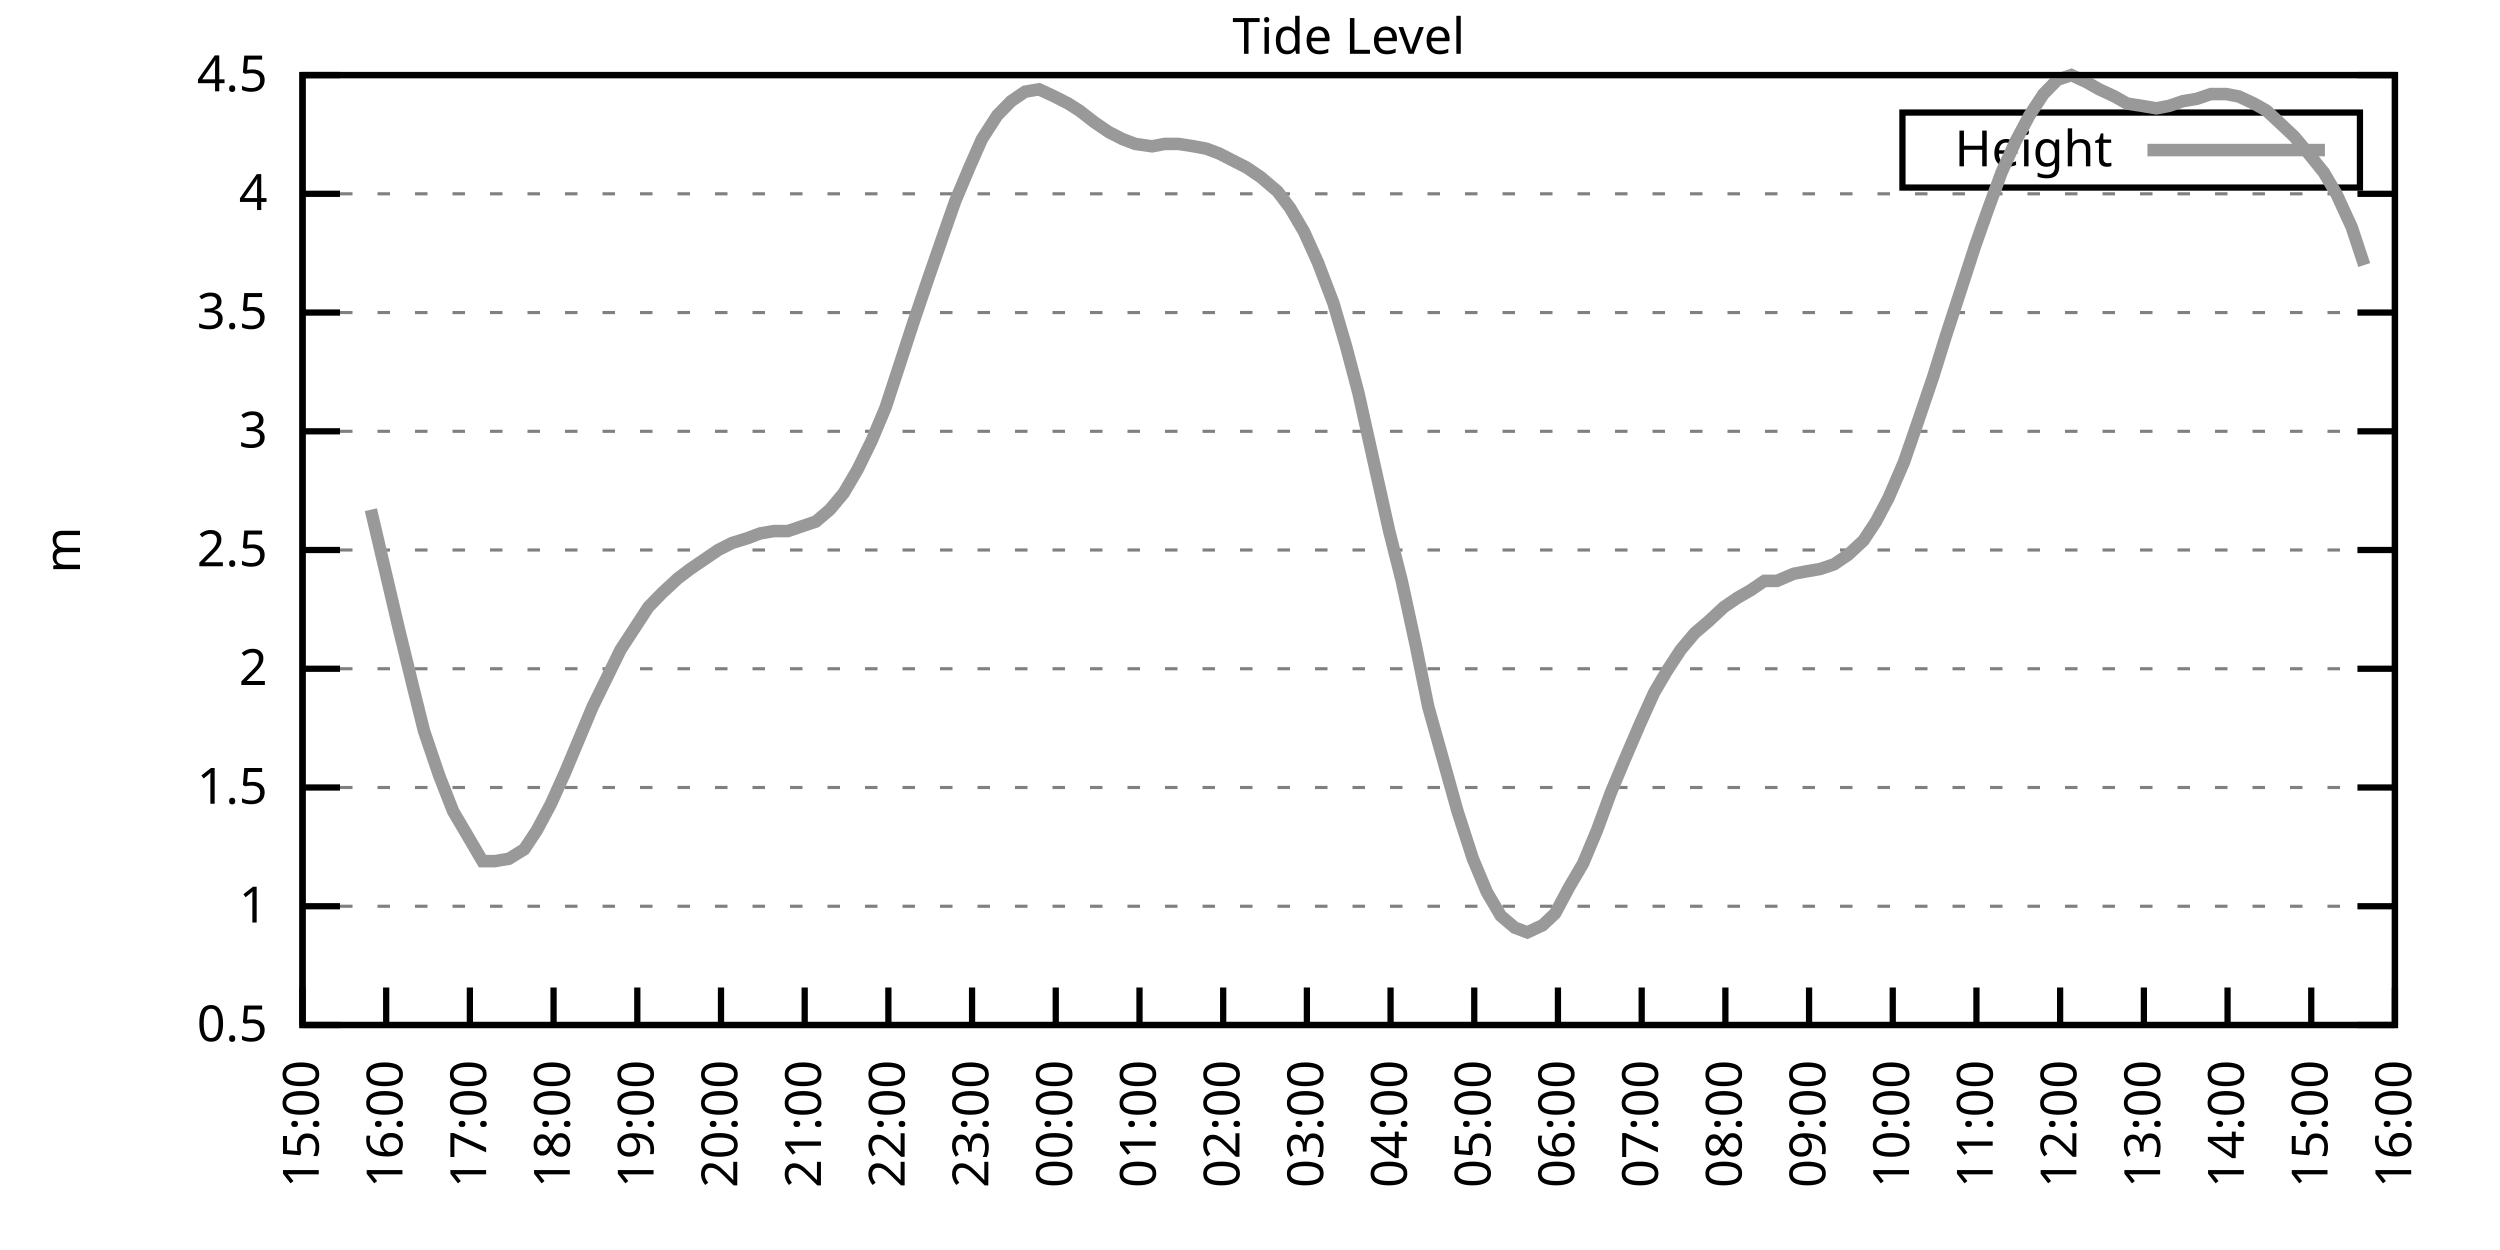
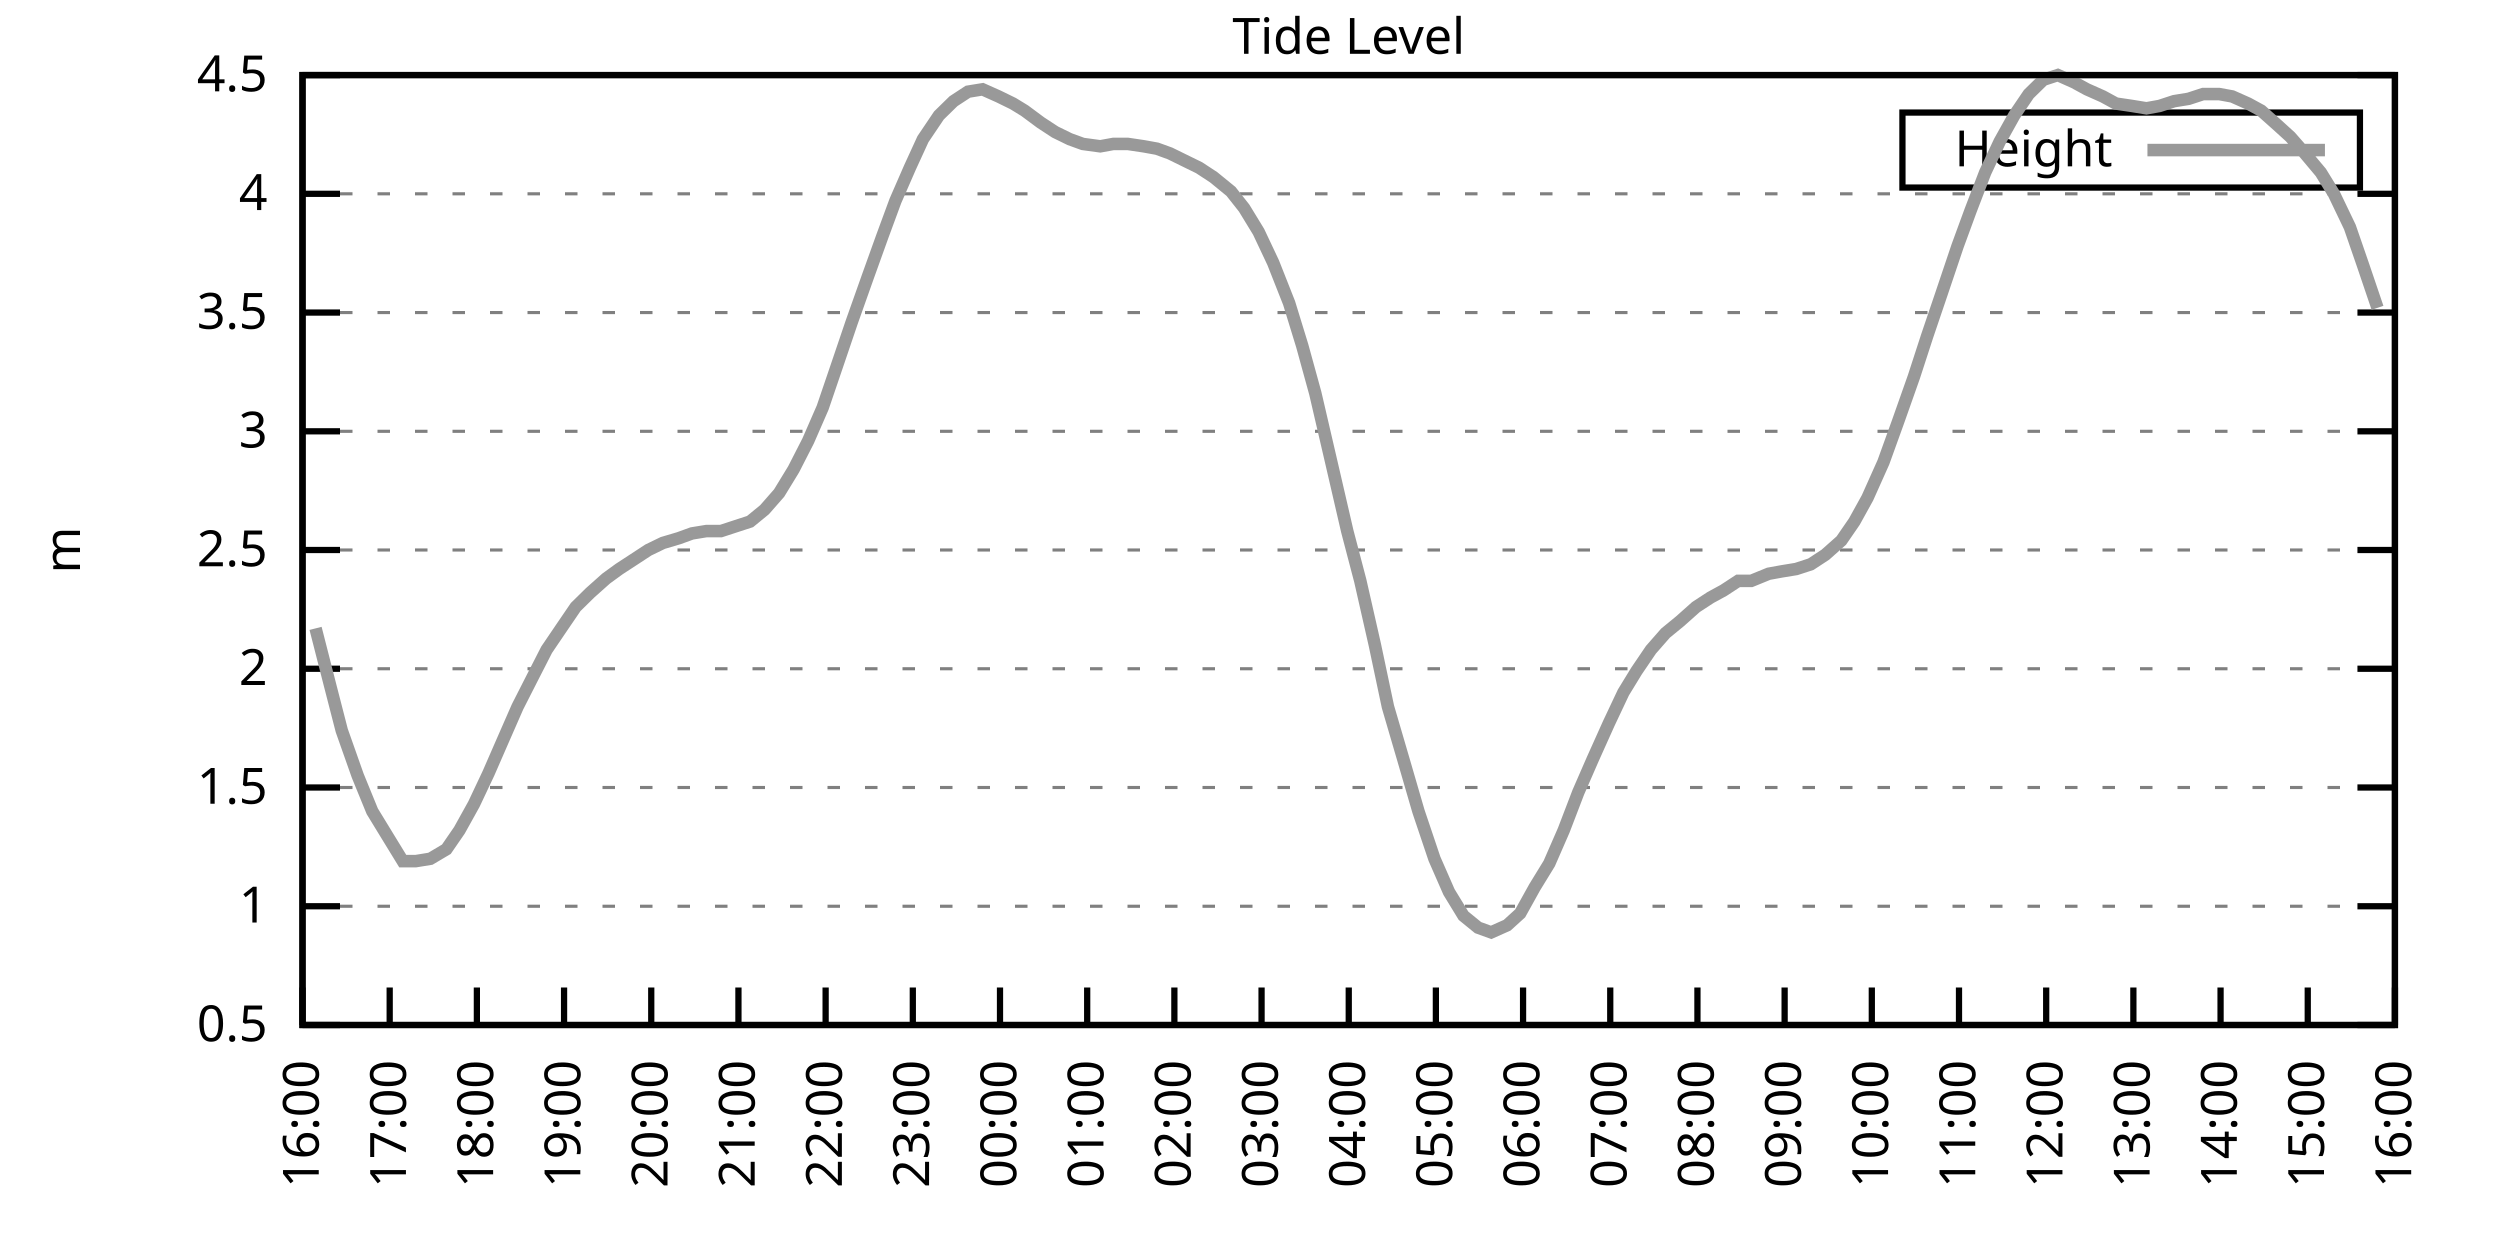
<svg xmlns="http://www.w3.org/2000/svg" xmlns:xlink="http://www.w3.org/1999/xlink" width="400" height="200" viewBox="0 0 400 200">
  <g id="gnuplot_canvas">
    <rect x="0" y="0" width="400" height="200" fill="none" />
    <defs>
      <circle id="gpDot" r="0.5" stroke-width="0.5" stroke="currentColor" />
      <path id="gpPt0" stroke-width="0.333" stroke="currentColor" d="M-1,0 h2 M0,-1 v2" />
      <path id="gpPt1" stroke-width="0.333" stroke="currentColor" d="M-1,-1 L1,1 M1,-1 L-1,1" />
      <path id="gpPt2" stroke-width="0.333" stroke="currentColor" d="M-1,0 L1,0 M0,-1 L0,1 M-1,-1 L1,1 M-1,1 L1,-1" />
      <rect id="gpPt3" stroke-width="0.333" stroke="currentColor" x="-1" y="-1" width="2" height="2" />
      <rect id="gpPt4" stroke-width="0.333" stroke="currentColor" fill="currentColor" x="-1" y="-1" width="2" height="2" />
      <circle id="gpPt5" stroke-width="0.333" stroke="currentColor" cx="0" cy="0" r="1" />
      <use xlink:href="#gpPt5" id="gpPt6" fill="currentColor" stroke="none" />
      <path id="gpPt7" stroke-width="0.333" stroke="currentColor" d="M0,-1.33 L-1.33,0.67 L1.33,0.67 z" />
      <use xlink:href="#gpPt7" id="gpPt8" fill="currentColor" stroke="none" />
      <use xlink:href="#gpPt7" id="gpPt9" stroke="currentColor" transform="rotate(180)" />
      <use xlink:href="#gpPt9" id="gpPt10" fill="currentColor" stroke="none" />
      <use xlink:href="#gpPt3" id="gpPt11" stroke="currentColor" transform="rotate(45)" />
      <use xlink:href="#gpPt11" id="gpPt12" fill="currentColor" stroke="none" />
      <path id="gpPt13" stroke-width="0.333" stroke="currentColor" d="M0,1.330 L1.265,0.411 L0.782,-1.067 L-0.782,-1.076 L-1.265,0.411 z" />
      <use xlink:href="#gpPt13" id="gpPt14" fill="currentColor" stroke="none" />
      <filter id="textbox" filterUnits="objectBoundingBox" x="0" y="0" height="1" width="1">
        <feFlood flood-color="white" flood-opacity="1" result="bgnd" />
        <feComposite in="SourceGraphic" in2="bgnd" operator="atop" />
      </filter>
      <filter id="greybox" filterUnits="objectBoundingBox" x="0" y="0" height="1" width="1">
        <feFlood flood-color="lightgrey" flood-opacity="1" result="grey" />
        <feComposite in="SourceGraphic" in2="grey" operator="atop" />
      </filter>
    </defs>
    <g fill="none" color="white" stroke="currentColor" stroke-width="1.00" stroke-linecap="butt" stroke-linejoin="miter">
</g>
    <g fill="none" color="black" stroke="currentColor" stroke-width="1.00" stroke-linecap="butt" stroke-linejoin="miter">
      <g stroke="none" shape-rendering="crispEdges">
        <polygon fill="rgb(255, 255, 255)" points="48.40,164.00 383.18,164.00 383.18,12.02 48.40,12.02 " />
      </g>
    </g>
    <g fill="none" color="black" stroke="currentColor" stroke-width="1.00" stroke-linecap="butt" stroke-linejoin="miter">
</g>
    <g fill="none" color="black" stroke="black" stroke-width="0.50" stroke-linecap="butt" stroke-linejoin="miter">
</g>
    <g fill="none" color="gray" stroke="currentColor" stroke-width="0.50" stroke-linecap="butt" stroke-linejoin="miter">
      <path stroke="gray" stroke-dasharray="2,4" class="gridline" d="M48.40,164.00 L383.19,164.00  " />
    </g>
    <g fill="none" color="gray" stroke="gray" stroke-width="1.00" stroke-linecap="butt" stroke-linejoin="miter">
</g>
    <g fill="none" color="black" stroke="currentColor" stroke-width="1.00" stroke-linecap="butt" stroke-linejoin="miter">
      <path stroke="black" d="M48.40,164.00 L54.40,164.00 M383.19,164.00 L377.19,164.00  " />
      <g transform="translate(42.80,166.60)" stroke="none" fill="black" font-family="Sans" font-size="8.00" text-anchor="end">
        <text>
          <tspan font-family="Sans"> 0.5</tspan>
        </text>
      </g>
    </g>
    <g fill="none" color="black" stroke="currentColor" stroke-width="1.00" stroke-linecap="butt" stroke-linejoin="miter">
</g>
    <g fill="none" color="black" stroke="black" stroke-width="0.50" stroke-linecap="butt" stroke-linejoin="miter">
</g>
    <g fill="none" color="gray" stroke="currentColor" stroke-width="0.50" stroke-linecap="butt" stroke-linejoin="miter">
      <path stroke="gray" stroke-dasharray="2,4" class="gridline" d="M48.40,145.00 L383.19,145.00  " />
    </g>
    <g fill="none" color="gray" stroke="gray" stroke-width="1.00" stroke-linecap="butt" stroke-linejoin="miter">
</g>
    <g fill="none" color="black" stroke="currentColor" stroke-width="1.00" stroke-linecap="butt" stroke-linejoin="miter">
      <path stroke="black" d="M48.40,145.00 L54.40,145.00 M383.19,145.00 L377.19,145.00  " />
      <g transform="translate(42.80,147.60)" stroke="none" fill="black" font-family="Sans" font-size="8.00" text-anchor="end">
        <text>
          <tspan font-family="Sans"> 1</tspan>
        </text>
      </g>
    </g>
    <g fill="none" color="black" stroke="currentColor" stroke-width="1.00" stroke-linecap="butt" stroke-linejoin="miter">
</g>
    <g fill="none" color="black" stroke="black" stroke-width="0.50" stroke-linecap="butt" stroke-linejoin="miter">
</g>
    <g fill="none" color="gray" stroke="currentColor" stroke-width="0.50" stroke-linecap="butt" stroke-linejoin="miter">
      <path stroke="gray" stroke-dasharray="2,4" class="gridline" d="M48.40,126.00 L383.19,126.00  " />
    </g>
    <g fill="none" color="gray" stroke="gray" stroke-width="1.00" stroke-linecap="butt" stroke-linejoin="miter">
</g>
    <g fill="none" color="black" stroke="currentColor" stroke-width="1.00" stroke-linecap="butt" stroke-linejoin="miter">
      <path stroke="black" d="M48.40,126.00 L54.40,126.00 M383.19,126.00 L377.19,126.00  " />
      <g transform="translate(42.80,128.60)" stroke="none" fill="black" font-family="Sans" font-size="8.00" text-anchor="end">
        <text>
          <tspan font-family="Sans"> 1.5</tspan>
        </text>
      </g>
    </g>
    <g fill="none" color="black" stroke="currentColor" stroke-width="1.00" stroke-linecap="butt" stroke-linejoin="miter">
</g>
    <g fill="none" color="black" stroke="black" stroke-width="0.50" stroke-linecap="butt" stroke-linejoin="miter">
</g>
    <g fill="none" color="gray" stroke="currentColor" stroke-width="0.50" stroke-linecap="butt" stroke-linejoin="miter">
      <path stroke="gray" stroke-dasharray="2,4" class="gridline" d="M48.40,107.00 L383.19,107.00  " />
    </g>
    <g fill="none" color="gray" stroke="gray" stroke-width="1.00" stroke-linecap="butt" stroke-linejoin="miter">
</g>
    <g fill="none" color="black" stroke="currentColor" stroke-width="1.00" stroke-linecap="butt" stroke-linejoin="miter">
      <path stroke="black" d="M48.40,107.00 L54.40,107.00 M383.19,107.00 L377.19,107.00  " />
      <g transform="translate(42.80,109.60)" stroke="none" fill="black" font-family="Sans" font-size="8.00" text-anchor="end">
        <text>
          <tspan font-family="Sans"> 2</tspan>
        </text>
      </g>
    </g>
    <g fill="none" color="black" stroke="currentColor" stroke-width="1.00" stroke-linecap="butt" stroke-linejoin="miter">
</g>
    <g fill="none" color="black" stroke="black" stroke-width="0.50" stroke-linecap="butt" stroke-linejoin="miter">
</g>
    <g fill="none" color="gray" stroke="currentColor" stroke-width="0.50" stroke-linecap="butt" stroke-linejoin="miter">
      <path stroke="gray" stroke-dasharray="2,4" class="gridline" d="M48.40,88.00 L383.19,88.00  " />
    </g>
    <g fill="none" color="gray" stroke="gray" stroke-width="1.00" stroke-linecap="butt" stroke-linejoin="miter">
</g>
    <g fill="none" color="black" stroke="currentColor" stroke-width="1.00" stroke-linecap="butt" stroke-linejoin="miter">
      <path stroke="black" d="M48.40,88.00 L54.40,88.00 M383.19,88.00 L377.19,88.00  " />
      <g transform="translate(42.80,90.60)" stroke="none" fill="black" font-family="Sans" font-size="8.00" text-anchor="end">
        <text>
          <tspan font-family="Sans"> 2.5</tspan>
        </text>
      </g>
    </g>
    <g fill="none" color="black" stroke="currentColor" stroke-width="1.00" stroke-linecap="butt" stroke-linejoin="miter">
</g>
    <g fill="none" color="black" stroke="black" stroke-width="0.50" stroke-linecap="butt" stroke-linejoin="miter">
</g>
    <g fill="none" color="gray" stroke="currentColor" stroke-width="0.50" stroke-linecap="butt" stroke-linejoin="miter">
      <path stroke="gray" stroke-dasharray="2,4" class="gridline" d="M48.40,69.01 L383.19,69.01  " />
    </g>
    <g fill="none" color="gray" stroke="gray" stroke-width="1.00" stroke-linecap="butt" stroke-linejoin="miter">
</g>
    <g fill="none" color="black" stroke="currentColor" stroke-width="1.00" stroke-linecap="butt" stroke-linejoin="miter">
      <path stroke="black" d="M48.40,69.01 L54.40,69.01 M383.19,69.01 L377.19,69.01  " />
      <g transform="translate(42.80,71.61)" stroke="none" fill="black" font-family="Sans" font-size="8.00" text-anchor="end">
        <text>
          <tspan font-family="Sans"> 3</tspan>
        </text>
      </g>
    </g>
    <g fill="none" color="black" stroke="currentColor" stroke-width="1.00" stroke-linecap="butt" stroke-linejoin="miter">
</g>
    <g fill="none" color="black" stroke="black" stroke-width="0.50" stroke-linecap="butt" stroke-linejoin="miter">
</g>
    <g fill="none" color="gray" stroke="currentColor" stroke-width="0.50" stroke-linecap="butt" stroke-linejoin="miter">
      <path stroke="gray" stroke-dasharray="2,4" class="gridline" d="M48.40,50.01 L383.19,50.01  " />
    </g>
    <g fill="none" color="gray" stroke="gray" stroke-width="1.00" stroke-linecap="butt" stroke-linejoin="miter">
</g>
    <g fill="none" color="black" stroke="currentColor" stroke-width="1.00" stroke-linecap="butt" stroke-linejoin="miter">
      <path stroke="black" d="M48.40,50.01 L54.40,50.01 M383.19,50.01 L377.19,50.01  " />
      <g transform="translate(42.80,52.61)" stroke="none" fill="black" font-family="Sans" font-size="8.00" text-anchor="end">
        <text>
          <tspan font-family="Sans"> 3.5</tspan>
        </text>
      </g>
    </g>
    <g fill="none" color="black" stroke="currentColor" stroke-width="1.00" stroke-linecap="butt" stroke-linejoin="miter">
</g>
    <g fill="none" color="black" stroke="black" stroke-width="0.50" stroke-linecap="butt" stroke-linejoin="miter">
</g>
    <g fill="none" color="gray" stroke="currentColor" stroke-width="0.50" stroke-linecap="butt" stroke-linejoin="miter">
      <path stroke="gray" stroke-dasharray="2,4" class="gridline" d="M48.40,31.01 L383.19,31.01  " />
    </g>
    <g fill="none" color="gray" stroke="gray" stroke-width="1.00" stroke-linecap="butt" stroke-linejoin="miter">
</g>
    <g fill="none" color="black" stroke="currentColor" stroke-width="1.00" stroke-linecap="butt" stroke-linejoin="miter">
      <path stroke="black" d="M48.40,31.01 L54.40,31.01 M383.19,31.01 L377.19,31.01  " />
      <g transform="translate(42.80,33.61)" stroke="none" fill="black" font-family="Sans" font-size="8.00" text-anchor="end">
        <text>
          <tspan font-family="Sans"> 4</tspan>
        </text>
      </g>
    </g>
    <g fill="none" color="black" stroke="currentColor" stroke-width="1.00" stroke-linecap="butt" stroke-linejoin="miter">
</g>
    <g fill="none" color="black" stroke="black" stroke-width="0.50" stroke-linecap="butt" stroke-linejoin="miter">
</g>
    <g fill="none" color="gray" stroke="currentColor" stroke-width="0.50" stroke-linecap="butt" stroke-linejoin="miter">
      <path stroke="gray" stroke-dasharray="2,4" class="gridline" d="M48.40,12.01 L383.19,12.01  " />
    </g>
    <g fill="none" color="gray" stroke="gray" stroke-width="1.00" stroke-linecap="butt" stroke-linejoin="miter">
</g>
    <g fill="none" color="black" stroke="currentColor" stroke-width="1.00" stroke-linecap="butt" stroke-linejoin="miter">
      <path stroke="black" d="M48.40,12.01 L54.40,12.01 M383.19,12.01 L377.19,12.01  " />
      <g transform="translate(42.80,14.61)" stroke="none" fill="black" font-family="Sans" font-size="8.00" text-anchor="end">
        <text>
          <tspan font-family="Sans"> 4.5</tspan>
        </text>
      </g>
    </g>
    <g fill="none" color="black" stroke="currentColor" stroke-width="1.00" stroke-linecap="butt" stroke-linejoin="miter">
      <path stroke="black" d="M48.40,164.00 L48.40,158.00  " />
      <g transform="translate(51.00,169.60) rotate(270.00)" stroke="none" fill="black" font-family="Sans" font-size="8.00" text-anchor="end">
        <text>
-           <tspan font-family="Sans">15:00</tspan>
-         </text>
-       </g>
-     </g>
-     <g fill="none" color="black" stroke="currentColor" stroke-width="1.00" stroke-linecap="butt" stroke-linejoin="miter">
-       <path stroke="black" d="M61.79,164.00 L61.79,158.00  " />
-       <g transform="translate(64.39,169.60) rotate(270.00)" stroke="none" fill="black" font-family="Sans" font-size="8.00" text-anchor="end">
-         <text>
          <tspan font-family="Sans">16:00</tspan>
        </text>
      </g>
    </g>
    <g fill="none" color="black" stroke="currentColor" stroke-width="1.00" stroke-linecap="butt" stroke-linejoin="miter">
-       <path stroke="black" d="M75.18,164.00 L75.18,158.00  " />
-       <g transform="translate(77.78,169.60) rotate(270.00)" stroke="none" fill="black" font-family="Sans" font-size="8.00" text-anchor="end">
+       <path stroke="black" d="M62.35,164.00 L62.35,158.00  " />
+       <g transform="translate(64.95,169.60) rotate(270.00)" stroke="none" fill="black" font-family="Sans" font-size="8.00" text-anchor="end">
        <text>
          <tspan font-family="Sans">17:00</tspan>
        </text>
      </g>
    </g>
    <g fill="none" color="black" stroke="currentColor" stroke-width="1.00" stroke-linecap="butt" stroke-linejoin="miter">
-       <path stroke="black" d="M88.57,164.00 L88.57,158.00  " />
-       <g transform="translate(91.17,169.60) rotate(270.00)" stroke="none" fill="black" font-family="Sans" font-size="8.00" text-anchor="end">
+       <path stroke="black" d="M76.30,164.00 L76.30,158.00  " />
+       <g transform="translate(78.90,169.60) rotate(270.00)" stroke="none" fill="black" font-family="Sans" font-size="8.00" text-anchor="end">
        <text>
          <tspan font-family="Sans">18:00</tspan>
        </text>
      </g>
    </g>
    <g fill="none" color="black" stroke="currentColor" stroke-width="1.00" stroke-linecap="butt" stroke-linejoin="miter">
-       <path stroke="black" d="M101.97,164.00 L101.97,158.00  " />
-       <g transform="translate(104.57,169.60) rotate(270.00)" stroke="none" fill="black" font-family="Sans" font-size="8.00" text-anchor="end">
+       <path stroke="black" d="M90.25,164.00 L90.25,158.00  " />
+       <g transform="translate(92.85,169.60) rotate(270.00)" stroke="none" fill="black" font-family="Sans" font-size="8.00" text-anchor="end">
        <text>
          <tspan font-family="Sans">19:00</tspan>
        </text>
      </g>
    </g>
    <g fill="none" color="black" stroke="currentColor" stroke-width="1.00" stroke-linecap="butt" stroke-linejoin="miter">
-       <path stroke="black" d="M115.36,164.00 L115.36,158.00  " />
-       <g transform="translate(117.96,169.60) rotate(270.00)" stroke="none" fill="black" font-family="Sans" font-size="8.00" text-anchor="end">
+       <path stroke="black" d="M104.20,164.00 L104.20,158.00  " />
+       <g transform="translate(106.80,169.60) rotate(270.00)" stroke="none" fill="black" font-family="Sans" font-size="8.00" text-anchor="end">
        <text>
          <tspan font-family="Sans">20:00</tspan>
        </text>
      </g>
    </g>
    <g fill="none" color="black" stroke="currentColor" stroke-width="1.00" stroke-linecap="butt" stroke-linejoin="miter">
-       <path stroke="black" d="M128.75,164.00 L128.75,158.00  " />
-       <g transform="translate(131.35,169.60) rotate(270.00)" stroke="none" fill="black" font-family="Sans" font-size="8.00" text-anchor="end">
+       <path stroke="black" d="M118.15,164.00 L118.15,158.00  " />
+       <g transform="translate(120.75,169.60) rotate(270.00)" stroke="none" fill="black" font-family="Sans" font-size="8.00" text-anchor="end">
        <text>
          <tspan font-family="Sans">21:00</tspan>
        </text>
      </g>
    </g>
    <g fill="none" color="black" stroke="currentColor" stroke-width="1.00" stroke-linecap="butt" stroke-linejoin="miter">
-       <path stroke="black" d="M142.14,164.00 L142.14,158.00  " />
-       <g transform="translate(144.74,169.60) rotate(270.00)" stroke="none" fill="black" font-family="Sans" font-size="8.00" text-anchor="end">
+       <path stroke="black" d="M132.10,164.00 L132.10,158.00  " />
+       <g transform="translate(134.70,169.60) rotate(270.00)" stroke="none" fill="black" font-family="Sans" font-size="8.00" text-anchor="end">
        <text>
          <tspan font-family="Sans">22:00</tspan>
        </text>
      </g>
    </g>
    <g fill="none" color="black" stroke="currentColor" stroke-width="1.00" stroke-linecap="butt" stroke-linejoin="miter">
-       <path stroke="black" d="M155.53,164.00 L155.53,158.00  " />
-       <g transform="translate(158.13,169.60) rotate(270.00)" stroke="none" fill="black" font-family="Sans" font-size="8.00" text-anchor="end">
+       <path stroke="black" d="M146.05,164.00 L146.05,158.00  " />
+       <g transform="translate(148.65,169.60) rotate(270.00)" stroke="none" fill="black" font-family="Sans" font-size="8.00" text-anchor="end">
        <text>
          <tspan font-family="Sans">23:00</tspan>
        </text>
      </g>
    </g>
    <g fill="none" color="black" stroke="currentColor" stroke-width="1.00" stroke-linecap="butt" stroke-linejoin="miter">
-       <path stroke="black" d="M168.92,164.00 L168.92,158.00  " />
-       <g transform="translate(171.52,169.60) rotate(270.00)" stroke="none" fill="black" font-family="Sans" font-size="8.00" text-anchor="end">
+       <path stroke="black" d="M160.00,164.00 L160.00,158.00  " />
+       <g transform="translate(162.60,169.60) rotate(270.00)" stroke="none" fill="black" font-family="Sans" font-size="8.00" text-anchor="end">
        <text>
          <tspan font-family="Sans">00:00</tspan>
        </text>
      </g>
    </g>
    <g fill="none" color="black" stroke="currentColor" stroke-width="1.00" stroke-linecap="butt" stroke-linejoin="miter">
-       <path stroke="black" d="M182.32,164.00 L182.32,158.00  " />
-       <g transform="translate(184.92,169.60) rotate(270.00)" stroke="none" fill="black" font-family="Sans" font-size="8.00" text-anchor="end">
+       <path stroke="black" d="M173.95,164.00 L173.95,158.00  " />
+       <g transform="translate(176.55,169.60) rotate(270.00)" stroke="none" fill="black" font-family="Sans" font-size="8.00" text-anchor="end">
        <text>
          <tspan font-family="Sans">01:00</tspan>
        </text>
      </g>
    </g>
    <g fill="none" color="black" stroke="currentColor" stroke-width="1.00" stroke-linecap="butt" stroke-linejoin="miter">
-       <path stroke="black" d="M195.71,164.00 L195.71,158.00  " />
-       <g transform="translate(198.31,169.60) rotate(270.00)" stroke="none" fill="black" font-family="Sans" font-size="8.00" text-anchor="end">
+       <path stroke="black" d="M187.90,164.00 L187.90,158.00  " />
+       <g transform="translate(190.50,169.60) rotate(270.00)" stroke="none" fill="black" font-family="Sans" font-size="8.00" text-anchor="end">
        <text>
          <tspan font-family="Sans">02:00</tspan>
        </text>
      </g>
    </g>
    <g fill="none" color="black" stroke="currentColor" stroke-width="1.00" stroke-linecap="butt" stroke-linejoin="miter">
-       <path stroke="black" d="M209.10,164.00 L209.10,158.00  " />
-       <g transform="translate(211.70,169.60) rotate(270.00)" stroke="none" fill="black" font-family="Sans" font-size="8.00" text-anchor="end">
+       <path stroke="black" d="M201.85,164.00 L201.85,158.00  " />
+       <g transform="translate(204.45,169.60) rotate(270.00)" stroke="none" fill="black" font-family="Sans" font-size="8.00" text-anchor="end">
        <text>
          <tspan font-family="Sans">03:00</tspan>
        </text>
      </g>
    </g>
    <g fill="none" color="black" stroke="currentColor" stroke-width="1.00" stroke-linecap="butt" stroke-linejoin="miter">
-       <path stroke="black" d="M222.49,164.00 L222.49,158.00  " />
-       <g transform="translate(225.09,169.60) rotate(270.00)" stroke="none" fill="black" font-family="Sans" font-size="8.00" text-anchor="end">
+       <path stroke="black" d="M215.80,164.00 L215.80,158.00  " />
+       <g transform="translate(218.40,169.60) rotate(270.00)" stroke="none" fill="black" font-family="Sans" font-size="8.00" text-anchor="end">
        <text>
          <tspan font-family="Sans">04:00</tspan>
        </text>
      </g>
    </g>
    <g fill="none" color="black" stroke="currentColor" stroke-width="1.00" stroke-linecap="butt" stroke-linejoin="miter">
-       <path stroke="black" d="M235.88,164.00 L235.88,158.00  " />
-       <g transform="translate(238.48,169.60) rotate(270.00)" stroke="none" fill="black" font-family="Sans" font-size="8.00" text-anchor="end">
+       <path stroke="black" d="M229.74,164.00 L229.74,158.00  " />
+       <g transform="translate(232.34,169.60) rotate(270.00)" stroke="none" fill="black" font-family="Sans" font-size="8.00" text-anchor="end">
        <text>
          <tspan font-family="Sans">05:00</tspan>
        </text>
      </g>
    </g>
    <g fill="none" color="black" stroke="currentColor" stroke-width="1.00" stroke-linecap="butt" stroke-linejoin="miter">
-       <path stroke="black" d="M249.27,164.00 L249.27,158.00  " />
-       <g transform="translate(251.87,169.60) rotate(270.00)" stroke="none" fill="black" font-family="Sans" font-size="8.00" text-anchor="end">
+       <path stroke="black" d="M243.69,164.00 L243.69,158.00  " />
+       <g transform="translate(246.29,169.60) rotate(270.00)" stroke="none" fill="black" font-family="Sans" font-size="8.00" text-anchor="end">
        <text>
          <tspan font-family="Sans">06:00</tspan>
        </text>
      </g>
    </g>
    <g fill="none" color="black" stroke="currentColor" stroke-width="1.00" stroke-linecap="butt" stroke-linejoin="miter">
-       <path stroke="black" d="M262.67,164.00 L262.67,158.00  " />
-       <g transform="translate(265.27,169.60) rotate(270.00)" stroke="none" fill="black" font-family="Sans" font-size="8.00" text-anchor="end">
+       <path stroke="black" d="M257.64,164.00 L257.64,158.00  " />
+       <g transform="translate(260.24,169.60) rotate(270.00)" stroke="none" fill="black" font-family="Sans" font-size="8.00" text-anchor="end">
        <text>
          <tspan font-family="Sans">07:00</tspan>
        </text>
      </g>
    </g>
    <g fill="none" color="black" stroke="currentColor" stroke-width="1.00" stroke-linecap="butt" stroke-linejoin="miter">
-       <path stroke="black" d="M276.06,164.00 L276.06,158.00  " />
-       <g transform="translate(278.66,169.60) rotate(270.00)" stroke="none" fill="black" font-family="Sans" font-size="8.00" text-anchor="end">
+       <path stroke="black" d="M271.59,164.00 L271.59,158.00  " />
+       <g transform="translate(274.19,169.60) rotate(270.00)" stroke="none" fill="black" font-family="Sans" font-size="8.00" text-anchor="end">
        <text>
          <tspan font-family="Sans">08:00</tspan>
        </text>
      </g>
    </g>
    <g fill="none" color="black" stroke="currentColor" stroke-width="1.00" stroke-linecap="butt" stroke-linejoin="miter">
-       <path stroke="black" d="M289.45,164.00 L289.45,158.00  " />
-       <g transform="translate(292.05,169.60) rotate(270.00)" stroke="none" fill="black" font-family="Sans" font-size="8.00" text-anchor="end">
+       <path stroke="black" d="M285.54,164.00 L285.54,158.00  " />
+       <g transform="translate(288.14,169.60) rotate(270.00)" stroke="none" fill="black" font-family="Sans" font-size="8.00" text-anchor="end">
        <text>
          <tspan font-family="Sans">09:00</tspan>
        </text>
      </g>
    </g>
    <g fill="none" color="black" stroke="currentColor" stroke-width="1.00" stroke-linecap="butt" stroke-linejoin="miter">
-       <path stroke="black" d="M302.84,164.00 L302.84,158.00  " />
-       <g transform="translate(305.44,169.60) rotate(270.00)" stroke="none" fill="black" font-family="Sans" font-size="8.00" text-anchor="end">
+       <path stroke="black" d="M299.49,164.00 L299.49,158.00  " />
+       <g transform="translate(302.09,169.60) rotate(270.00)" stroke="none" fill="black" font-family="Sans" font-size="8.00" text-anchor="end">
        <text>
          <tspan font-family="Sans">10:00</tspan>
        </text>
      </g>
    </g>
    <g fill="none" color="black" stroke="currentColor" stroke-width="1.00" stroke-linecap="butt" stroke-linejoin="miter">
-       <path stroke="black" d="M316.23,164.00 L316.23,158.00  " />
-       <g transform="translate(318.83,169.60) rotate(270.00)" stroke="none" fill="black" font-family="Sans" font-size="8.00" text-anchor="end">
+       <path stroke="black" d="M313.44,164.00 L313.44,158.00  " />
+       <g transform="translate(316.04,169.60) rotate(270.00)" stroke="none" fill="black" font-family="Sans" font-size="8.00" text-anchor="end">
        <text>
          <tspan font-family="Sans">11:00</tspan>
        </text>
      </g>
    </g>
    <g fill="none" color="black" stroke="currentColor" stroke-width="1.00" stroke-linecap="butt" stroke-linejoin="miter">
-       <path stroke="black" d="M329.62,164.00 L329.62,158.00  " />
-       <g transform="translate(332.22,169.60) rotate(270.00)" stroke="none" fill="black" font-family="Sans" font-size="8.00" text-anchor="end">
+       <path stroke="black" d="M327.39,164.00 L327.39,158.00  " />
+       <g transform="translate(329.99,169.60) rotate(270.00)" stroke="none" fill="black" font-family="Sans" font-size="8.00" text-anchor="end">
        <text>
          <tspan font-family="Sans">12:00</tspan>
        </text>
      </g>
    </g>
    <g fill="none" color="black" stroke="currentColor" stroke-width="1.00" stroke-linecap="butt" stroke-linejoin="miter">
-       <path stroke="black" d="M343.02,164.00 L343.02,158.00  " />
-       <g transform="translate(345.62,169.60) rotate(270.00)" stroke="none" fill="black" font-family="Sans" font-size="8.00" text-anchor="end">
+       <path stroke="black" d="M341.34,164.00 L341.34,158.00  " />
+       <g transform="translate(343.94,169.60) rotate(270.00)" stroke="none" fill="black" font-family="Sans" font-size="8.00" text-anchor="end">
        <text>
          <tspan font-family="Sans">13:00</tspan>
        </text>
      </g>
    </g>
    <g fill="none" color="black" stroke="currentColor" stroke-width="1.00" stroke-linecap="butt" stroke-linejoin="miter">
-       <path stroke="black" d="M356.41,164.00 L356.41,158.00  " />
-       <g transform="translate(359.01,169.60) rotate(270.00)" stroke="none" fill="black" font-family="Sans" font-size="8.00" text-anchor="end">
+       <path stroke="black" d="M355.29,164.00 L355.29,158.00  " />
+       <g transform="translate(357.89,169.60) rotate(270.00)" stroke="none" fill="black" font-family="Sans" font-size="8.00" text-anchor="end">
        <text>
          <tspan font-family="Sans">14:00</tspan>
        </text>
      </g>
    </g>
    <g fill="none" color="black" stroke="currentColor" stroke-width="1.00" stroke-linecap="butt" stroke-linejoin="miter">
-       <path stroke="black" d="M369.80,164.00 L369.80,158.00  " />
-       <g transform="translate(372.40,169.60) rotate(270.00)" stroke="none" fill="black" font-family="Sans" font-size="8.00" text-anchor="end">
+       <path stroke="black" d="M369.24,164.00 L369.24,158.00  " />
+       <g transform="translate(371.84,169.60) rotate(270.00)" stroke="none" fill="black" font-family="Sans" font-size="8.00" text-anchor="end">
        <text>
          <tspan font-family="Sans">15:00</tspan>
        </text>
      </g>
    </g>
    <g fill="none" color="black" stroke="currentColor" stroke-width="1.00" stroke-linecap="butt" stroke-linejoin="miter">
      <path stroke="black" d="M383.19,164.00 L383.19,158.00  " />
      <g transform="translate(385.79,169.60) rotate(270.00)" stroke="none" fill="black" font-family="Sans" font-size="8.00" text-anchor="end">
        <text>
          <tspan font-family="Sans">16:00</tspan>
        </text>
      </g>
    </g>
    <g fill="none" color="black" stroke="currentColor" stroke-width="1.00" stroke-linecap="butt" stroke-linejoin="miter">
</g>
    <g fill="none" color="black" stroke="currentColor" stroke-width="1.00" stroke-linecap="butt" stroke-linejoin="miter">
      <path stroke="black" d="M48.40,12.01 L48.40,164.00 L383.19,164.00 L383.19,12.01 L48.40,12.01 Z  " />
    </g>
    <g fill="none" color="black" stroke="currentColor" stroke-width="1.00" stroke-linecap="butt" stroke-linejoin="miter">
</g>
    <g fill="none" color="black" stroke="currentColor" stroke-width="1.00" stroke-linecap="butt" stroke-linejoin="miter">
      <path stroke="black" d="M304.39,30.01 L304.39,18.01 L377.59,18.01 L377.59,30.01 L304.39,30.01 Z  " />
    </g>
    <g id="Tide_level_plot_1">
      <g fill="none" color="white" stroke="black" stroke-width="2.00" stroke-linecap="butt" stroke-linejoin="miter">
</g>
      <g fill="none" color="black" stroke="currentColor" stroke-width="2.00" stroke-linecap="butt" stroke-linejoin="miter">
        <g transform="translate(337.99,26.61)" stroke="none" fill="black" font-family="Sans" font-size="8.00" text-anchor="end">
          <text>
            <tspan font-family="Sans">Height</tspan>
          </text>
        </g>
      </g>
      <g fill="none" color="black" stroke="currentColor" stroke-width="2.00" stroke-linecap="butt" stroke-linejoin="miter">
-         <path stroke="rgb(153, 153, 153)" d="M343.59,24.01 L371.99,24.01 M59.34,81.55 L61.57,91.04 L63.80,100.54 L66.03,109.66 L67.82,116.88 L70.27,124.10   L72.50,129.80 L74.74,133.60 L77.19,137.78 L79.20,137.78 L81.43,137.40 L83.89,135.88 L85.90,132.84 L88.13,128.66   L90.36,123.72 L92.59,118.40 L94.82,113.08 L97.06,108.52 L99.29,103.96 L101.52,100.54 L103.75,97.12 L105.98,94.84   L108.44,92.56 L110.45,91.04 L112.68,89.52 L114.91,88.00 L117.14,86.87 L119.60,86.11 L121.61,85.35 L123.84,84.97   L126.07,84.97 L128.30,84.21 L130.54,83.45 L132.77,81.55 L135.00,78.89 L137.23,75.09 L139.46,70.53 L141.69,65.21   L143.93,58.37 L146.16,51.53 L148.61,44.31 L150.85,37.85 L152.85,32.15 L155.09,26.83 L157.10,22.27 L159.55,18.47   L161.78,16.19 L164.01,14.67 L166.25,14.29 L168.70,15.43 L170.93,16.57 L172.72,17.71 L175.17,19.61 L177.41,21.13   L179.64,22.27 L181.65,23.03 L184.32,23.41 L186.33,23.03 L188.57,23.03 L191.02,23.41 L193.03,23.79 L195.04,24.55   L197.27,25.69 L199.50,26.83 L201.73,28.35 L204.41,30.63 L206.42,33.29 L208.65,37.09 L210.88,42.03 L213.34,48.49   L215.35,55.33 L217.36,62.93 L219.81,73.95 L222.27,84.97 L224.28,92.94 L226.51,103.20 L228.52,113.08 L230.97,121.82   L233.20,129.80 L235.66,137.40 L237.89,142.72 L240.12,146.52 L242.36,148.42 L244.36,149.18 L246.82,148.04 L248.83,146.14   L251.06,141.96 L253.29,138.16 L255.52,132.84 L257.76,126.76 L259.99,121.44 L262.44,115.74 L264.67,110.80 L266.68,107.38   L268.92,103.96 L271.15,101.30 L273.38,99.40 L275.83,97.12 L278.07,95.60 L280.07,94.46 L282.31,92.94 L284.32,92.94   L286.99,91.80 L289.00,91.42 L291.23,91.04 L293.47,90.28 L295.70,88.76 L298.15,86.49 L300.16,83.45 L302.17,79.65   L304.63,73.95 L306.86,67.49 L309.31,60.27 L311.32,53.81 L313.55,46.97 L316.01,39.37 L318.02,33.67 L320.25,27.59   L322.48,22.65 L324.71,18.47 L326.95,15.05 L329.18,12.77 L331.41,12.01 L333.86,13.15 L335.87,14.29 L338.33,15.43   L340.34,16.57 L342.79,16.95 L345.02,17.33 L347.03,16.95 L349.26,16.19 L351.50,15.81 L353.73,15.05 L356.18,15.05   L358.19,15.43 L360.65,16.57 L362.66,17.71 L365.11,19.99 L367.12,21.89 L369.35,24.55 L371.81,27.59 L373.82,31.01   L376.27,36.33 L378.28,42.41  " />
+         <path stroke="rgb(153, 153, 153)" d="M343.59,24.01 L371.99,24.01 M50.49,100.54 L52.82,109.66 L54.68,116.88 L57.23,124.10 L59.56,129.80 L61.88,133.60   L64.44,137.78 L66.53,137.78 L68.86,137.40 L71.42,135.88 L73.51,132.84 L75.83,128.66 L78.16,123.72 L80.48,118.40   L82.81,113.08 L85.13,108.52 L87.46,103.96 L89.78,100.54 L92.11,97.12 L94.43,94.84 L96.99,92.56 L99.08,91.04   L101.41,89.52 L103.73,88.00 L106.06,86.87 L108.62,86.11 L110.71,85.35 L113.03,84.97 L115.36,84.97 L117.68,84.21   L120.01,83.45 L122.33,81.55 L124.66,78.89 L126.98,75.09 L129.31,70.53 L131.63,65.21 L133.96,58.37 L136.28,51.53   L138.84,44.31 L141.16,37.85 L143.26,32.15 L145.58,26.83 L147.67,22.27 L150.23,18.47 L152.56,16.19 L154.88,14.67   L157.21,14.29 L159.76,15.43 L162.09,16.57 L163.95,17.71 L166.51,19.61 L168.83,21.13 L171.16,22.27 L173.25,23.03   L176.04,23.41 L178.13,23.03 L180.46,23.03 L183.01,23.41 L185.11,23.79 L187.20,24.55 L189.52,25.69 L191.85,26.83   L194.17,28.35 L196.96,30.63 L199.06,33.29 L201.38,37.09 L203.71,42.03 L206.26,48.49 L208.36,55.33 L210.45,62.93   L213.01,73.95 L215.56,84.97 L217.65,92.94 L219.98,103.20 L222.07,113.08 L224.63,121.82 L226.95,129.80 L229.51,137.40   L231.84,142.72 L234.16,146.52 L236.49,148.42 L238.58,149.18 L241.14,148.04 L243.23,146.14 L245.55,141.96 L247.88,138.16   L250.20,132.84 L252.53,126.76 L254.85,121.44 L257.41,115.74 L259.74,110.80 L261.83,107.38 L264.15,103.96 L266.48,101.30   L268.80,99.40 L271.36,97.12 L273.69,95.60 L275.78,94.46 L278.10,92.94 L280.20,92.94 L282.99,91.80 L285.08,91.42   L287.40,91.04 L289.73,90.28 L292.05,88.76 L294.61,86.49 L296.70,83.45 L298.80,79.65 L301.35,73.95 L303.68,67.49   L306.23,60.27 L308.33,53.81 L310.65,46.97 L313.21,39.37 L315.30,33.67 L317.63,27.59 L319.95,22.65 L322.28,18.47   L324.60,15.05 L326.93,12.77 L329.25,12.01 L331.81,13.15 L333.90,14.29 L336.46,15.43 L338.55,16.57 L341.11,16.95   L343.43,17.33 L345.53,16.95 L347.85,16.19 L350.18,15.81 L352.50,15.05 L355.06,15.05 L357.15,15.43 L359.71,16.57   L361.80,17.71 L364.36,19.99 L366.45,21.89 L368.78,24.55 L371.33,27.59 L373.43,31.01 L375.98,36.33 L378.08,42.41   L380.40,49.25  " />
      </g>
    </g>
    <g fill="none" color="black" stroke="currentColor" stroke-width="2.00" stroke-linecap="butt" stroke-linejoin="miter">
</g>
    <g fill="none" color="black" stroke="black" stroke-width="1.00" stroke-linecap="butt" stroke-linejoin="miter">
</g>
    <g fill="none" color="black" stroke="currentColor" stroke-width="1.00" stroke-linecap="butt" stroke-linejoin="miter">
      <path stroke="black" d="M48.40,12.01 L48.40,164.00 L383.19,164.00 L383.19,12.01 L48.40,12.01 Z  " />
      <g transform="translate(12.80,88.01) rotate(270.00)" stroke="none" fill="black" font-family="Sans" font-size="8.00" text-anchor="middle">
        <text>
          <tspan font-family="Sans">m</tspan>
        </text>
      </g>
    </g>
    <g fill="none" color="black" stroke="currentColor" stroke-width="1.00" stroke-linecap="butt" stroke-linejoin="miter">
</g>
    <g fill="none" color="black" stroke="currentColor" stroke-width="1.00" stroke-linecap="butt" stroke-linejoin="miter">
      <g transform="translate(215.79,8.61)" stroke="none" fill="black" font-family="Sans" font-size="8.00" text-anchor="middle">
        <text>
          <tspan font-family="Sans">Tide Level</tspan>
        </text>
      </g>
    </g>
    <g fill="none" color="black" stroke="currentColor" stroke-width="1.00" stroke-linecap="butt" stroke-linejoin="miter">
</g>
  </g>
</svg>
